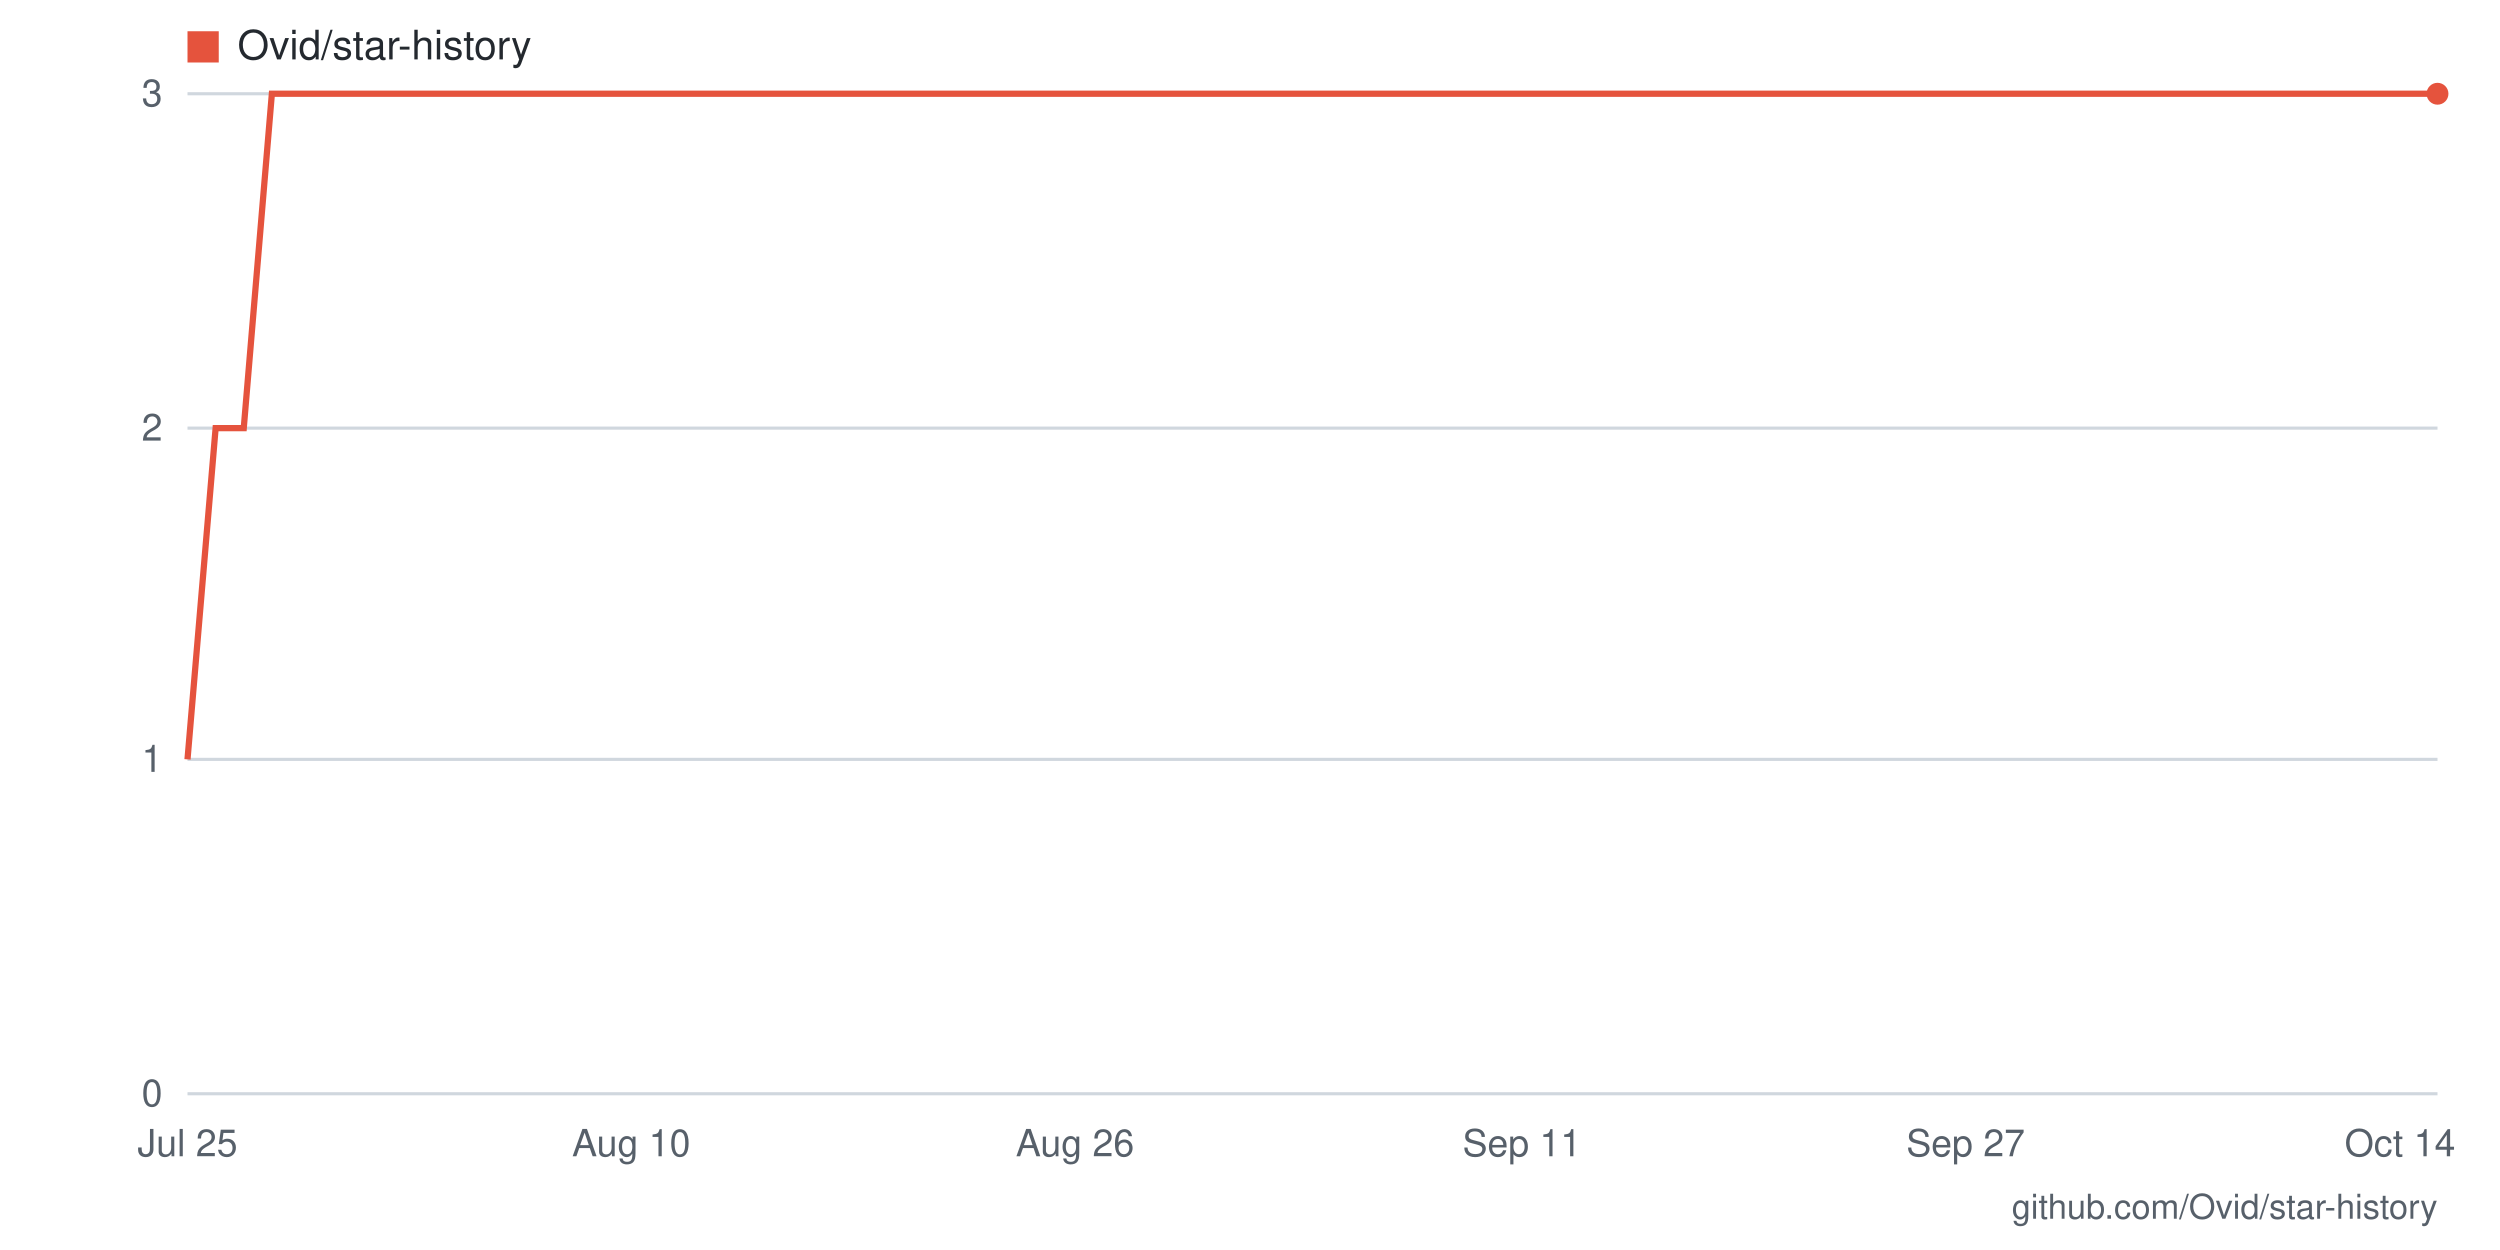
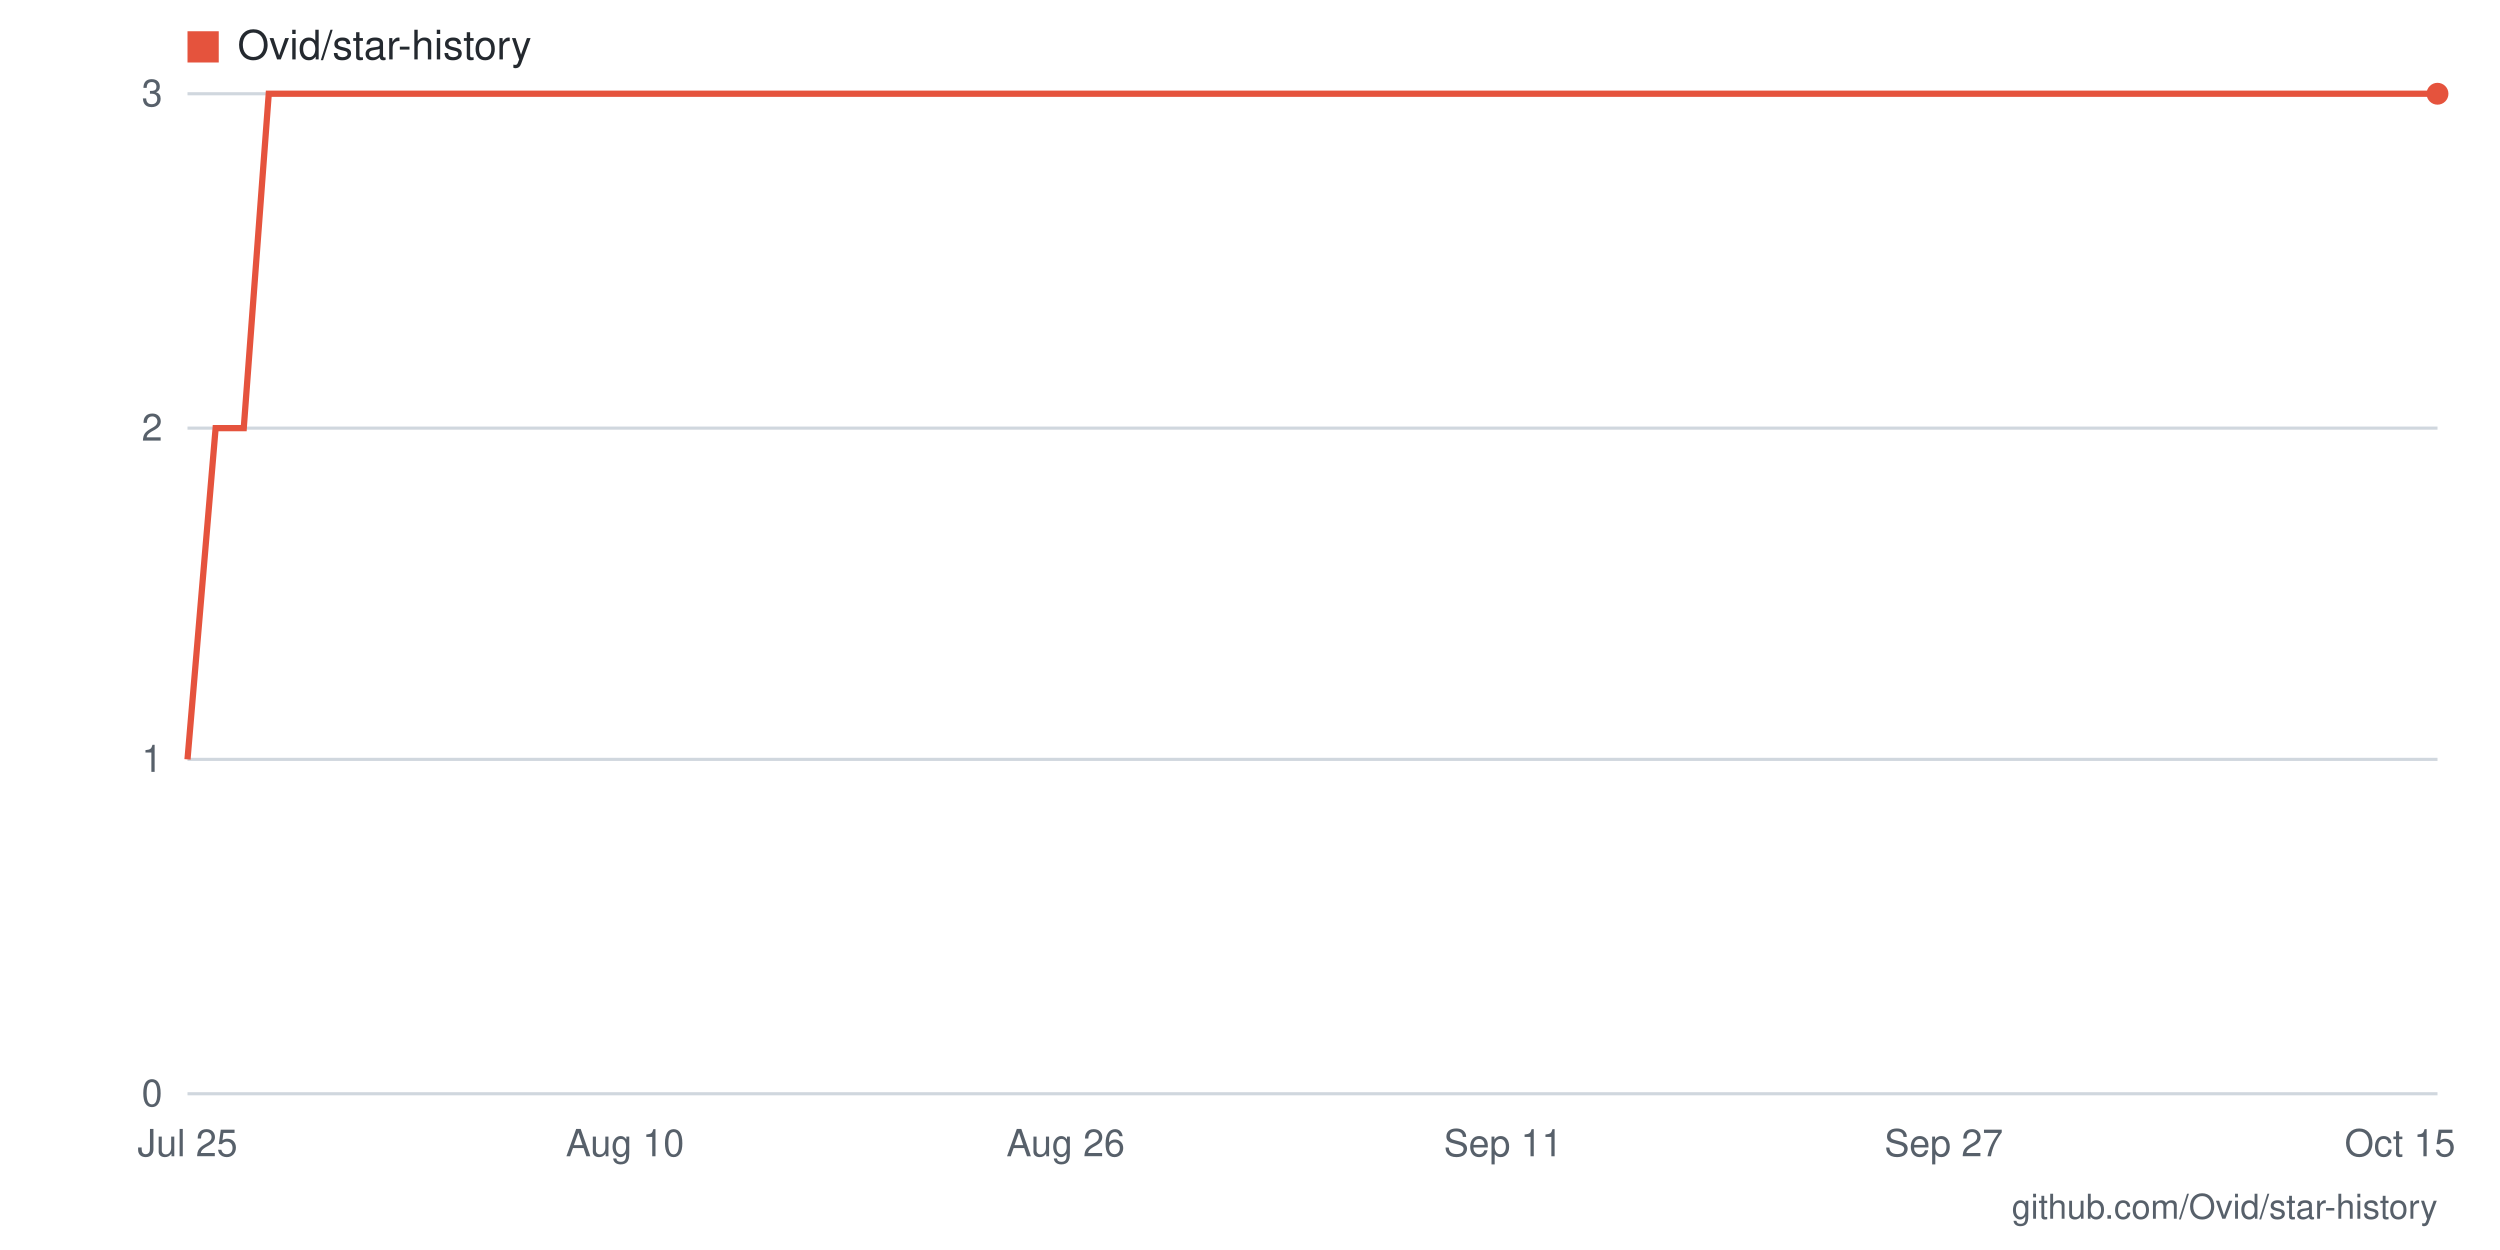
- <svg xmlns="http://www.w3.org/2000/svg" viewBox="0 0 800 400" width="800" height="400" role="img" aria-label="Star history for Ovid/star-history: 3 stars as of 2026-10-14">
+ <svg xmlns="http://www.w3.org/2000/svg" viewBox="0 0 800 400" width="800" height="400" role="img" aria-label="Star history for Ovid/star-history: 3 stars as of 2026-10-15">
  <rect width="800" height="400" fill="#ffffff" />
  <line x1="60" y1="350" x2="780" y2="350" stroke="#d0d7de" stroke-width="1" />
  <text x="52" y="354" text-anchor="end" font-family="-apple-system,BlinkMacSystemFont,'Segoe UI',Helvetica,Arial,sans-serif" font-size="12" fill="#57606a">0</text>
  <line x1="60" y1="243" x2="780" y2="243" stroke="#d0d7de" stroke-width="1" />
  <text x="52" y="247" text-anchor="end" font-family="-apple-system,BlinkMacSystemFont,'Segoe UI',Helvetica,Arial,sans-serif" font-size="12" fill="#57606a">1</text>
  <line x1="60" y1="137" x2="780" y2="137" stroke="#d0d7de" stroke-width="1" />
  <text x="52" y="141" text-anchor="end" font-family="-apple-system,BlinkMacSystemFont,'Segoe UI',Helvetica,Arial,sans-serif" font-size="12" fill="#57606a">2</text>
  <line x1="60" y1="30" x2="780" y2="30" stroke="#d0d7de" stroke-width="1" />
  <text x="52" y="34" text-anchor="end" font-family="-apple-system,BlinkMacSystemFont,'Segoe UI',Helvetica,Arial,sans-serif" font-size="12" fill="#57606a">3</text>
-   <text x="768" y="370" text-anchor="middle" font-family="-apple-system,BlinkMacSystemFont,'Segoe UI',Helvetica,Arial,sans-serif" font-size="12" fill="#57606a">Oct 14</text>
-   <text x="629" y="370" text-anchor="middle" font-family="-apple-system,BlinkMacSystemFont,'Segoe UI',Helvetica,Arial,sans-serif" font-size="12" fill="#57606a">Sep 27</text>
-   <text x="487" y="370" text-anchor="middle" font-family="-apple-system,BlinkMacSystemFont,'Segoe UI',Helvetica,Arial,sans-serif" font-size="12" fill="#57606a">Sep 11</text>
-   <text x="344" y="370" text-anchor="middle" font-family="-apple-system,BlinkMacSystemFont,'Segoe UI',Helvetica,Arial,sans-serif" font-size="12" fill="#57606a">Aug 26</text>
-   <text x="202" y="370" text-anchor="middle" font-family="-apple-system,BlinkMacSystemFont,'Segoe UI',Helvetica,Arial,sans-serif" font-size="12" fill="#57606a">Aug 10</text>
+   <text x="768" y="370" text-anchor="middle" font-family="-apple-system,BlinkMacSystemFont,'Segoe UI',Helvetica,Arial,sans-serif" font-size="12" fill="#57606a">Oct 15</text>
+   <text x="622" y="370" text-anchor="middle" font-family="-apple-system,BlinkMacSystemFont,'Segoe UI',Helvetica,Arial,sans-serif" font-size="12" fill="#57606a">Sep 27</text>
+   <text x="481" y="370" text-anchor="middle" font-family="-apple-system,BlinkMacSystemFont,'Segoe UI',Helvetica,Arial,sans-serif" font-size="12" fill="#57606a">Sep 11</text>
+   <text x="341" y="370" text-anchor="middle" font-family="-apple-system,BlinkMacSystemFont,'Segoe UI',Helvetica,Arial,sans-serif" font-size="12" fill="#57606a">Aug 26</text>
+   <text x="200" y="370" text-anchor="middle" font-family="-apple-system,BlinkMacSystemFont,'Segoe UI',Helvetica,Arial,sans-serif" font-size="12" fill="#57606a">Aug 10</text>
  <text x="60" y="370" text-anchor="middle" font-family="-apple-system,BlinkMacSystemFont,'Segoe UI',Helvetica,Arial,sans-serif" font-size="12" fill="#57606a">Jul 25</text>
-   <polyline fill="none" stroke="#e5533d" stroke-width="2" points="60,243 69,137 78,137 87,30 96,30 104,30 113,30 122,30 131,30 140,30 149,30 158,30 167,30 176,30 184,30 193,30 202,30 211,30 220,30 229,30 238,30 247,30 256,30 264,30 273,30 282,30 291,30 300,30 309,30 318,30 327,30 336,30 344,30 353,30 362,30 371,30 380,30 389,30 398,30 407,30 416,30 424,30 433,30 442,30 451,30 460,30 469,30 478,30 487,30 496,30 504,30 513,30 522,30 531,30 540,30 549,30 558,30 567,30 576,30 584,30 593,30 602,30 611,30 620,30 629,30 638,30 647,30 656,30 664,30 673,30 682,30 691,30 700,30 709,30 718,30 727,30 736,30 744,30 753,30 762,30 771,30 780,30" />
+   <polyline fill="none" stroke="#e5533d" stroke-width="2" points="60,243 69,137 78,137 86,30 95,30 104,30 113,30 121,30 130,30 139,30 148,30 157,30 165,30 174,30 183,30 192,30 200,30 209,30 218,30 227,30 236,30 244,30 253,30 262,30 271,30 280,30 288,30 297,30 306,30 315,30 323,30 332,30 341,30 350,30 359,30 367,30 376,30 385,30 394,30 402,30 411,30 420,30 429,30 438,30 446,30 455,30 464,30 473,30 481,30 490,30 499,30 508,30 517,30 525,30 534,30 543,30 552,30 560,30 569,30 578,30 587,30 596,30 604,30 613,30 622,30 631,30 640,30 648,30 657,30 666,30 675,30 683,30 692,30 701,30 710,30 719,30 727,30 736,30 745,30 754,30 762,30 771,30 780,30" />
  <circle cx="780" cy="30" r="3.5" fill="#e5533d" />
  <rect x="60" y="10" width="10" height="10" fill="#e5533d" />
  <text x="76" y="19" font-family="-apple-system,BlinkMacSystemFont,'Segoe UI',Helvetica,Arial,sans-serif" font-size="13" fill="#24292f">Ovid/star-history</text>
  <text x="780" y="390" text-anchor="end" font-family="-apple-system,BlinkMacSystemFont,'Segoe UI',Helvetica,Arial,sans-serif" font-size="11" fill="#57606a">github.com/Ovid/star-history</text>
</svg>
